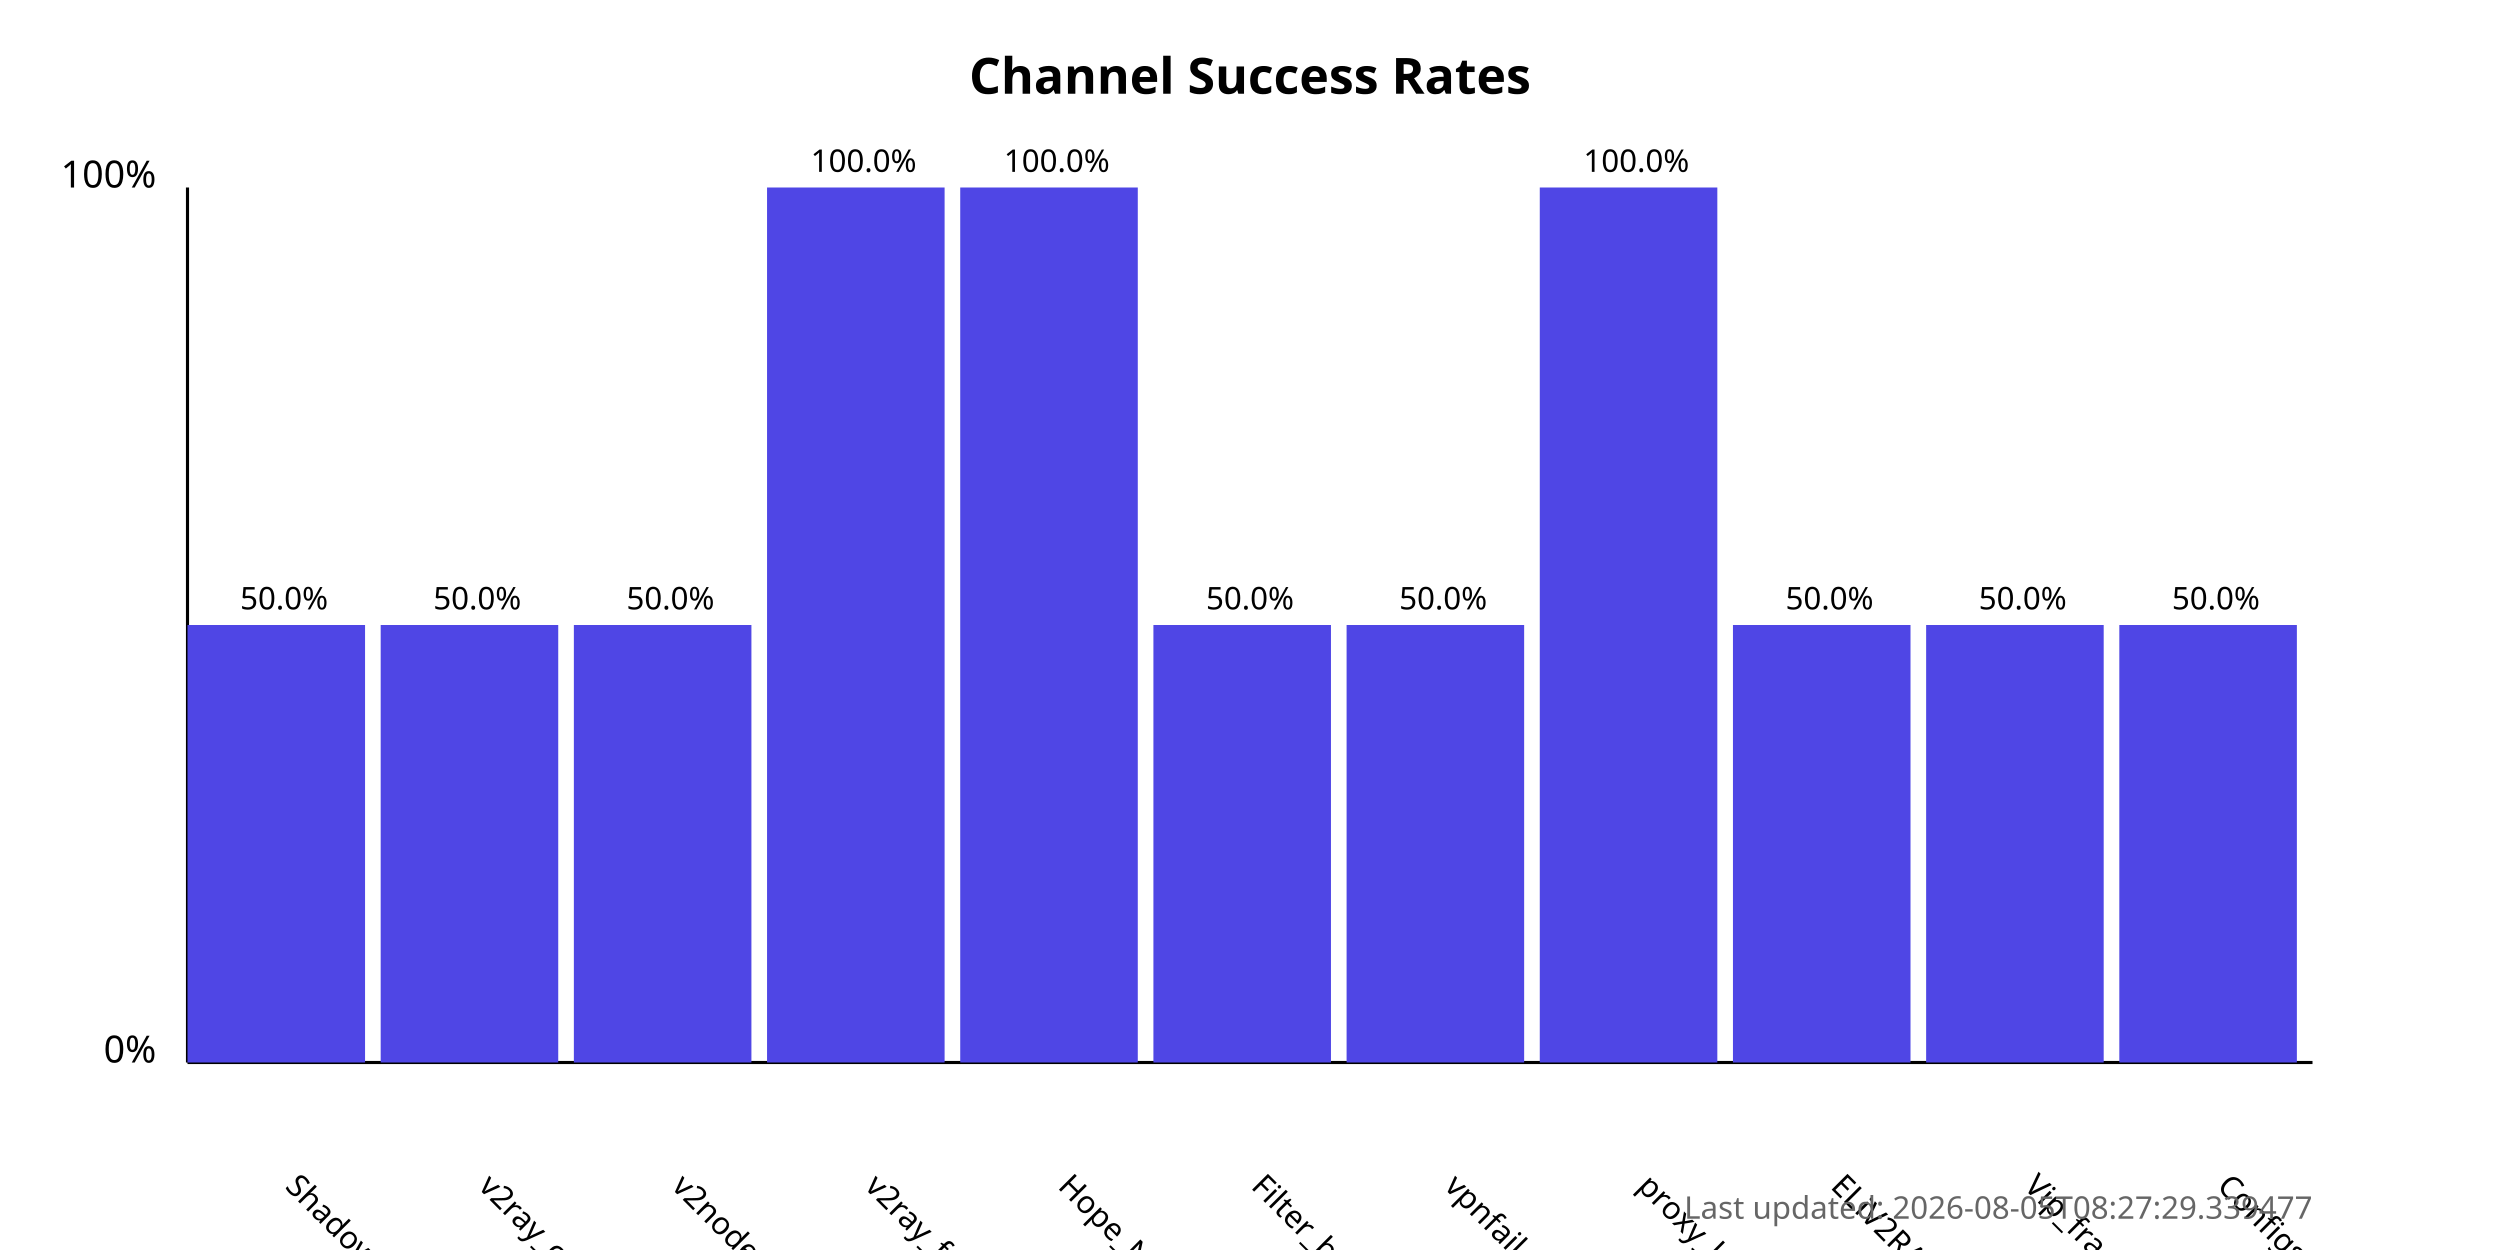
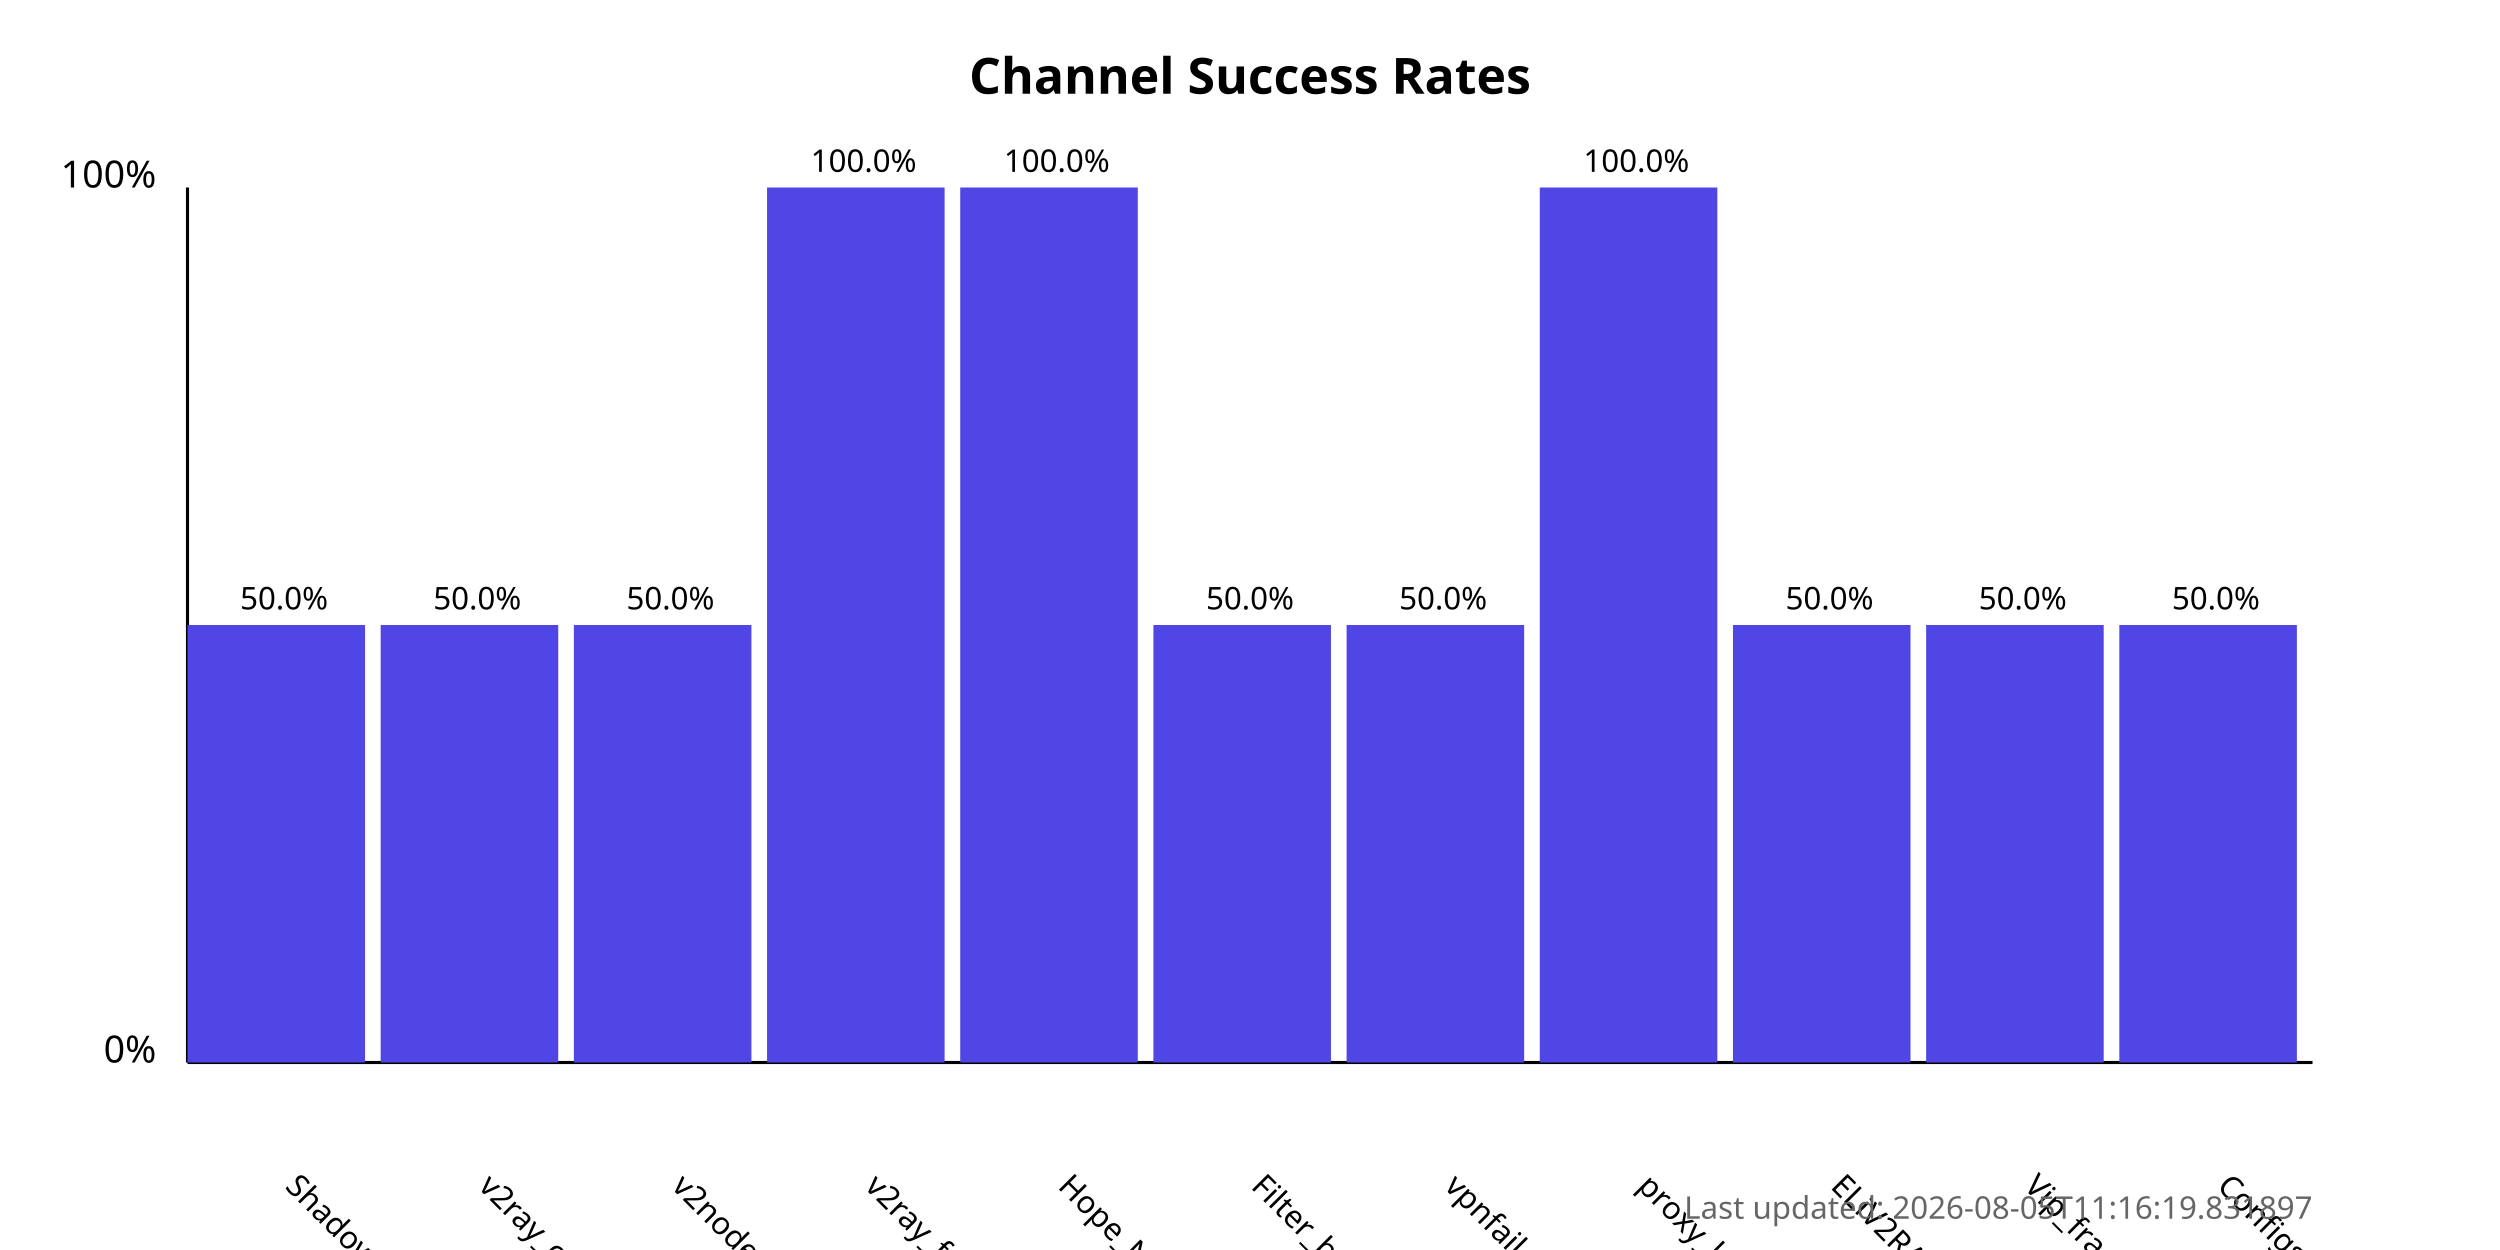
<svg xmlns="http://www.w3.org/2000/svg" width="800" height="400">
  <style>
            .chart-title { font: bold 16px sans-serif; }
            .axis-label { font: 12px sans-serif; }
            .tick-label { font: 10px sans-serif; }
            .bar { fill: #4f46e5; }
            .bar:hover { fill: #6366f1; }
            .timestamp { font: 10px sans-serif; fill: #666; }
        </style>
  <text x="400.0" y="30" text-anchor="middle" class="chart-title">
            Channel Success Rates
        </text>
  <line x1="60" y1="340" x2="60" y2="60" stroke="black" stroke-width="1" />
  <line x1="60" y1="340" x2="740" y2="340" stroke="black" stroke-width="1" />
  <text x="50" y="340" text-anchor="end" class="axis-label">0%</text>
  <text x="50" y="60" text-anchor="end" class="axis-label">100%</text>
  <g>
    <rect x="60" y="200.0" width="56.818" height="140.0" class="bar" />
    <text x="90.909" y="380" transform="rotate(45, 90.90909, 380)" text-anchor="start" class="tick-label">
                ShadowProxy66
            </text>
    <text x="90.909" y="195.0" text-anchor="middle" class="tick-label">
                50.0%
            </text>
  </g>
  <g>
    <rect x="121.818" y="200.0" width="56.818" height="140.0" class="bar" />
    <text x="152.727" y="380" transform="rotate(45, 152.7273, 380)" text-anchor="start" class="tick-label">
                v2ray_configs_pool
            </text>
    <text x="152.727" y="195.0" text-anchor="middle" class="tick-label">
                50.0%
            </text>
  </g>
  <g>
    <rect x="183.636" y="200.0" width="56.818" height="140.0" class="bar" />
    <text x="214.545" y="380" transform="rotate(45, 214.5455, 380)" text-anchor="start" class="tick-label">
                v2nodes
            </text>
    <text x="214.545" y="195.0" text-anchor="middle" class="tick-label">
                50.0%
            </text>
  </g>
  <g>
    <rect x="245.455" y="60.0" width="56.818" height="280.0" class="bar" />
    <text x="276.364" y="380" transform="rotate(45, 276.3636, 380)" text-anchor="start" class="tick-label">
                v2ray_free_conf
            </text>
    <text x="276.364" y="55.0" text-anchor="middle" class="tick-label">
                100.0%
            </text>
  </g>
  <g>
    <rect x="307.273" y="60.0" width="56.818" height="280.0" class="bar" />
    <text x="338.182" y="380" transform="rotate(45, 338.1818, 380)" text-anchor="start" class="tick-label">
                Hope_Net
            </text>
    <text x="338.182" y="55.0" text-anchor="middle" class="tick-label">
                100.0%
            </text>
  </g>
  <g>
    <rect x="369.091" y="200.0" width="56.818" height="140.0" class="bar" />
    <text x="400.0" y="380" transform="rotate(45, 400.0, 380)" text-anchor="start" class="tick-label">
                Filter_breaker
            </text>
    <text x="400.0" y="195.0" text-anchor="middle" class="tick-label">
                50.0%
            </text>
  </g>
  <g>
    <rect x="430.909" y="200.0" width="56.818" height="140.0" class="bar" />
    <text x="461.818" y="380" transform="rotate(45, 461.8182, 380)" text-anchor="start" class="tick-label">
                vpnfail_vless
            </text>
    <text x="461.818" y="195.0" text-anchor="middle" class="tick-label">
                50.0%
            </text>
  </g>
  <g>
    <rect x="492.727" y="60.0" width="56.818" height="280.0" class="bar" />
    <text x="523.636" y="380" transform="rotate(45, 523.6364, 380)" text-anchor="start" class="tick-label">
                proxy_kafee
            </text>
    <text x="523.636" y="55.0" text-anchor="middle" class="tick-label">
                100.0%
            </text>
  </g>
  <g>
    <rect x="554.545" y="200.0" width="56.818" height="140.0" class="bar" />
    <text x="585.455" y="380" transform="rotate(45, 585.4545, 380)" text-anchor="start" class="tick-label">
                ELiV2RAY
            </text>
    <text x="585.455" y="195.0" text-anchor="middle" class="tick-label">
                50.0%
            </text>
  </g>
  <g>
    <rect x="616.364" y="200.0" width="56.818" height="140.0" class="bar" />
    <text x="647.273" y="380" transform="rotate(45, 647.2727, 380)" text-anchor="start" class="tick-label">
                Vip_fragment_v2ray
            </text>
    <text x="647.273" y="195.0" text-anchor="middle" class="tick-label">
                50.0%
            </text>
  </g>
  <g>
    <rect x="678.182" y="200.0" width="56.818" height="140.0" class="bar" />
    <text x="709.091" y="380" transform="rotate(45, 709.0909, 380)" text-anchor="start" class="tick-label">
                ConfigsHubPlus
            </text>
    <text x="709.091" y="195.0" text-anchor="middle" class="tick-label">
                50.0%
            </text>
  </g>
  <text x="740" y="390" text-anchor="end" class="timestamp">
-             Last updated: 2026-08-05T08:27:29.339477
+             Last updated: 2026-08-05T11:16:19.831897
        </text>
</svg>
